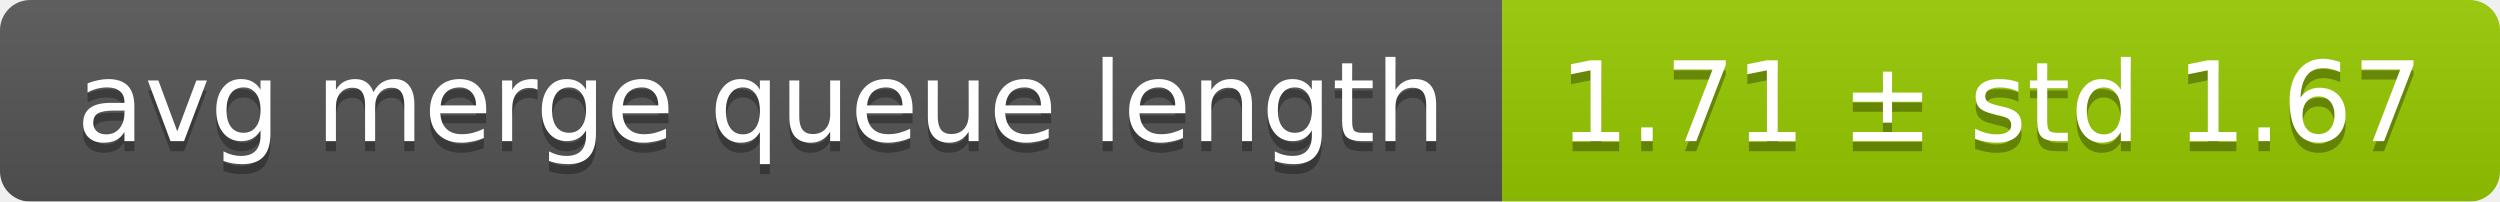
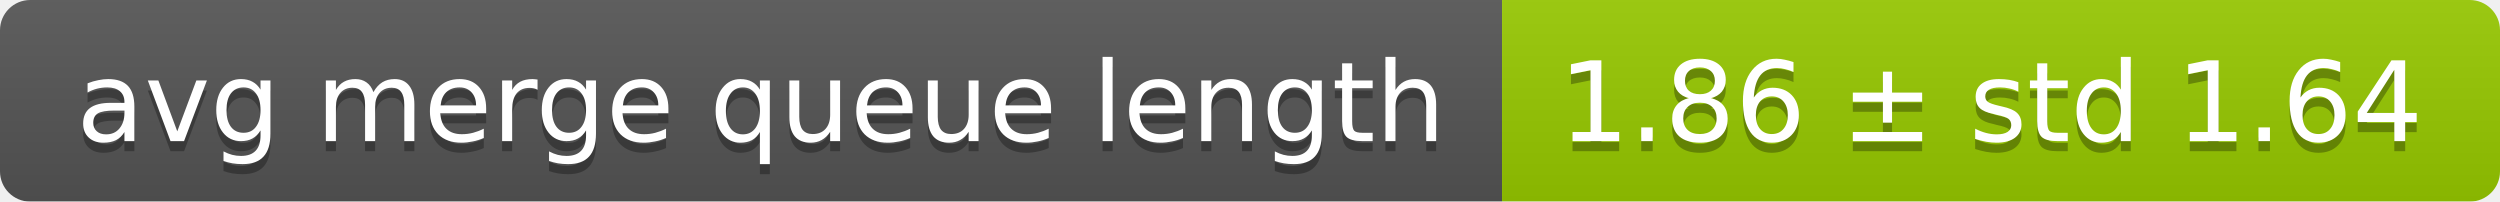
<svg xmlns="http://www.w3.org/2000/svg" width="248" height="20">
  <linearGradient id="smooth" x2="0" y2="100%">
    <stop offset="0" stop-color="#bbb" stop-opacity=".1" />
    <stop offset="1" stop-opacity=".1" />
  </linearGradient>
  <mask id="round">
    <rect width="248" height="20" rx="3" fill="#fff" />
  </mask>
  <g mask="url(#round)">
    <rect width="149" height="20" fill="#555" />
    <rect x="149" width="99" height="20" fill="#97ca00" />
    <rect width="248" height="20" fill="url(#smooth)" />
  </g>
  <g fill="#fff" text-anchor="middle" font-family="DejaVu Sans,Verdana,Geneva,sans-serif" font-size="11">
    <text x="75.5" y="15" fill="#010101" fill-opacity=".3">avg merge queue length</text>
    <text x="75.5" y="14">avg merge queue length</text>
-     <text x="197.5" y="15" fill="#010101" fill-opacity=".3">1.71 ± std 1.67</text>
-     <text x="197.5" y="14">1.71 ± std 1.67</text>
+     <text x="197.5" y="15" fill="#010101" fill-opacity=".3">1.86 ± std 1.64</text>
+     <text x="197.5" y="14">1.86 ± std 1.64</text>
  </g>
</svg>
